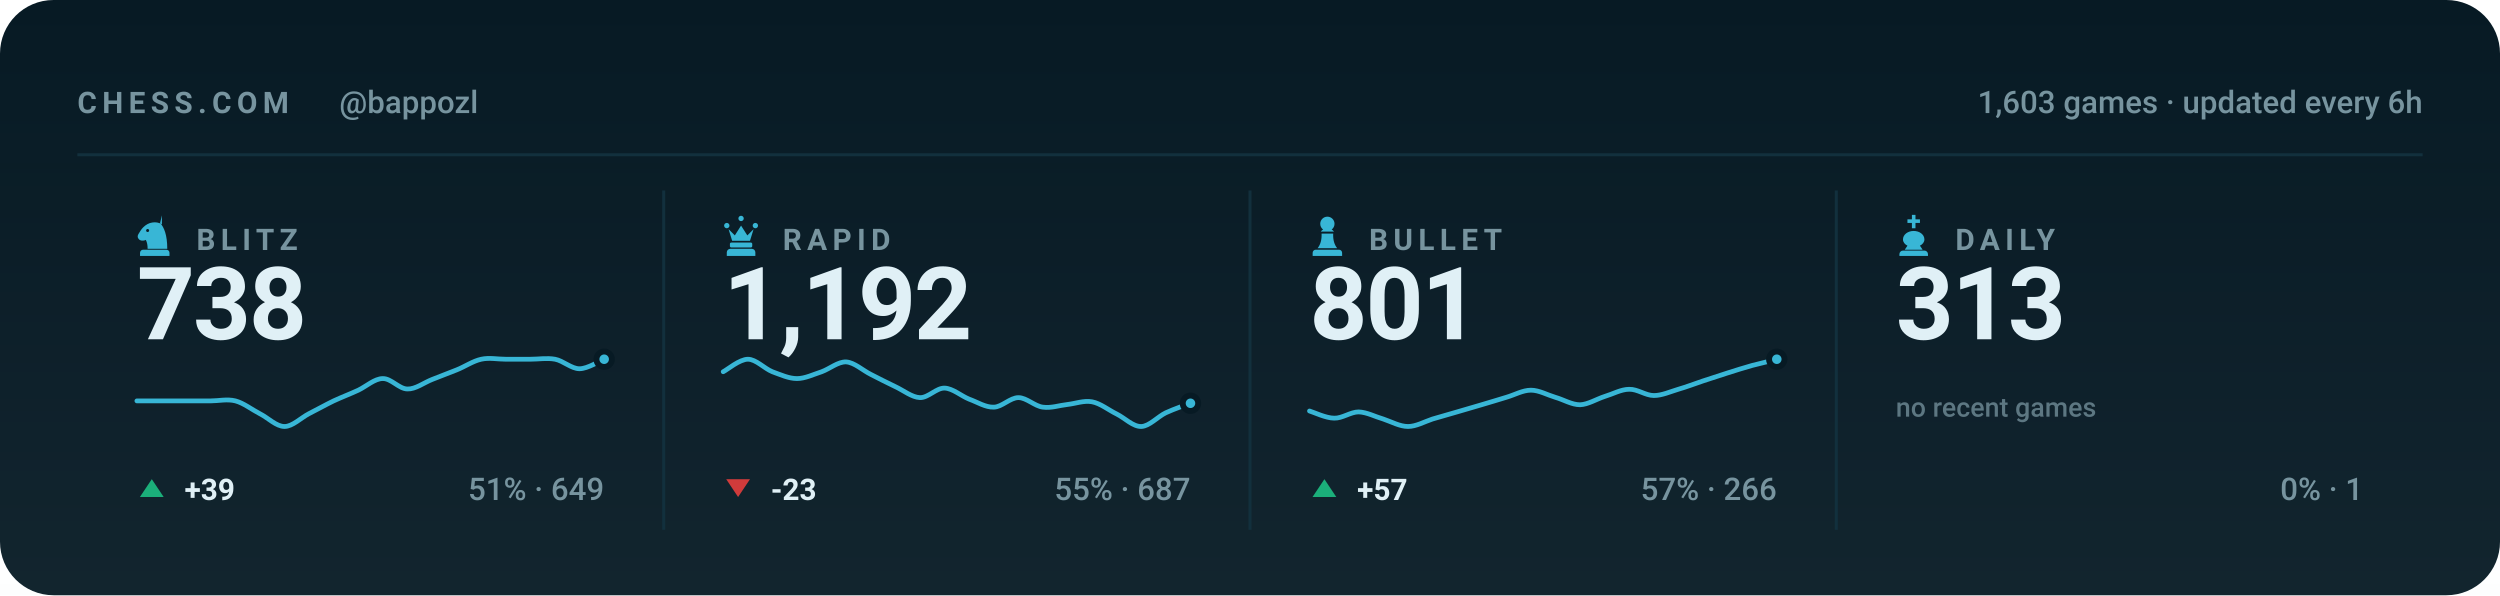
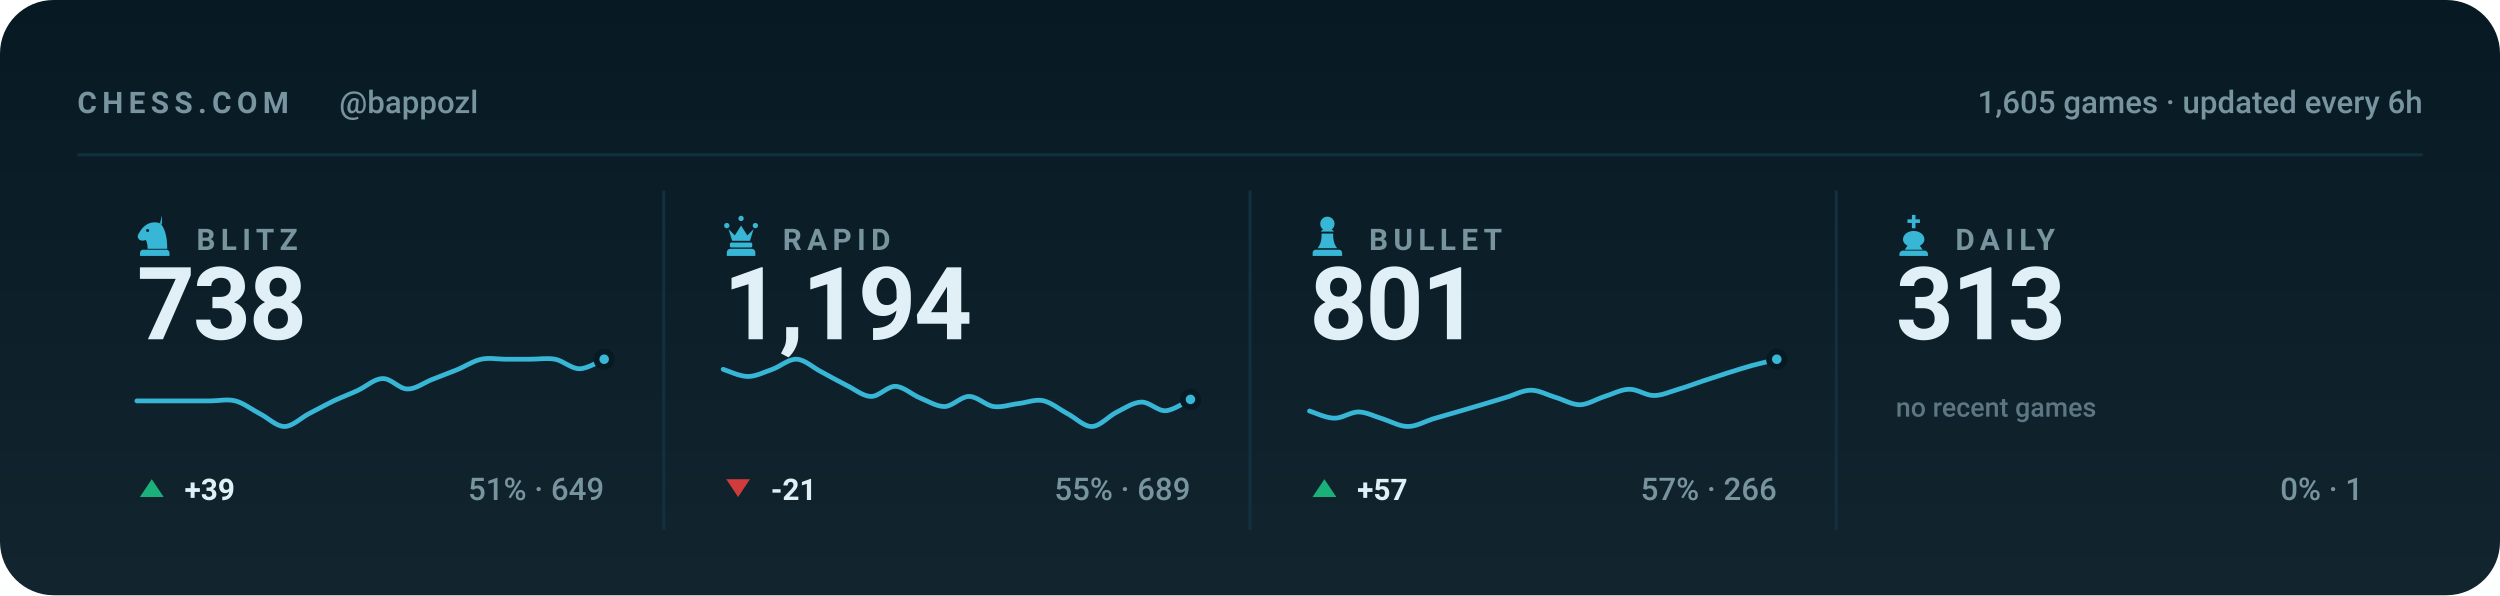
<svg xmlns="http://www.w3.org/2000/svg" viewBox="0 0 840 200" width="840" height="200" role="img" aria-label="Chess.com stats for bappozl across blitz, rapid, bullet and daily">
  <style>svg{font-family:-apple-system,BlinkMacSystemFont,'Segoe UI',Roboto,'Helvetica Neue',Arial,sans-serif}text{fill:#e0f0f6;white-space:pre}.bg{fill:#071a24}.acc{fill:#38b6d6}.win{fill:#1baf7a}.draw{fill:#8b8f96}.loss{fill:#d03b3b}.lbl{font-size:10px;font-weight:600;letter-spacing:.18em;fill:#77949f}.cap{font-size:10.5px;font-weight:500;fill:#77949f}.num{font-family:-apple-system,BlinkMacSystemFont,'Segoe UI',Roboto,'Helvetica Neue',Arial,sans-serif;font-weight:700;letter-spacing:-.02em}.tick{font-size:9px;font-weight:500;fill:#77949f;opacity:.75}.dl{font-size:10px;font-weight:600}.rule{stroke:#12303d;stroke-width:1;fill:none}.grid{stroke:#12303d;stroke-width:1;fill:none;opacity:.7}.ln{fill:none;stroke:#38b6d6;stroke-width:2;stroke-linecap:round;stroke-linejoin:round}.ring{stroke:#071a24;stroke-width:2}.hollow{fill:none;stroke-width:1.5}.sq{fill:#e0f0f6;opacity:.035}</style>
  <rect class="bg" width="840" height="200" rx="18" />
  <defs>
    <linearGradient id="gp" x1="0" y1="0" x2="0" y2="1">
      <stop offset="0" stop-color="#e0f0f6" stop-opacity="0" />
      <stop offset="1" stop-color="#e0f0f6" stop-opacity=".05" />
    </linearGradient>
  </defs>
  <rect width="840" height="200" fill="url(#gp)" />
  <text class="lbl" x="26" y="38">CHESS.COM</text>
  <text class="cap" x="114" y="38">@bappozl</text>
-   <text class="cap" x="814" y="38" text-anchor="end">1,603 games · updated every 6h</text>
+   <text class="cap" x="814" y="38" text-anchor="end">1,605 games · updated every 6h</text>
  <line class="rule" x1="26" y1="52" x2="814" y2="52" />
  <g class="acc" transform="translate(44.5,71.6) scale(0.15)">
    <path fill-rule="evenodd" d="M66 5l-4 17c9 10 16 27 16 58H34c0-8-1-14-4-20-6 3-13 2-16-2-3-3-3-8 0-12 3-5 6-10 10-14 6-6 13-10 21-11 7-1 14 0 21 4zM37.4 39a3.4 3.4 0 1 0-6.8 0 3.4 3.4 0 1 0 6.8 0zM24 82h52c3.9 0 7 3.1 7 7v7H17v-7c0-3.9 3.1-7 7-7z" />
  </g>
  <text class="lbl" x="66" y="84">BLITZ</text>
  <text class="num" x="46" y="114" style="font-size:34px">738</text>
  <path class="ln" style="stroke-width:1.6" d="M46.0 134.7C47.4 134.7 51.5 134.7 54.3 134.7C57.0 134.7 59.8 134.7 62.5 134.7C65.3 134.7 68.0 134.7 70.8 134.7C73.5 134.7 76.3 134.0 79.1 134.7C81.8 135.4 84.6 137.6 87.3 139.0C90.1 140.4 92.8 143.3 95.6 143.3C98.3 143.3 101.1 140.4 103.8 139.0C106.6 137.6 109.4 136.0 112.1 134.7C114.9 133.4 117.6 132.4 120.4 131.1C123.1 129.8 125.9 127.2 128.6 127.2C131.4 127.1 134.1 130.7 136.9 130.7C139.6 130.8 142.4 128.6 145.2 127.5C147.9 126.4 150.7 125.4 153.4 124.3C156.2 123.2 158.9 121.3 161.7 120.7C164.4 120.1 167.2 120.7 169.9 120.7C172.7 120.7 175.5 120.7 178.2 120.7C181.0 120.7 183.7 120.2 186.5 120.7C189.2 121.2 192.0 123.9 194.7 123.9C197.5 123.9 201.6 121.2 203.0 120.7" />
  <circle class="acc ring" cx="203.0" cy="120.7" r="2.6" />
  <path fill="#1baf7a" d="M51 161L55 167H47Z" />
  <text class="dl" x="62" y="168" fill="#1baf7a">+39</text>
  <text class="cap" x="203" y="168" text-anchor="end">51% · 649</text>
  <line class="rule" x1="223.0" y1="64" x2="223.0" y2="178" />
  <g class="acc" transform="translate(241.5,71.6) scale(0.15)">
    <path d="M18 22a6 6 0 1 1 0 12 6 6 0 0 1 0-12zm64 0a6 6 0 1 1 0 12 6 6 0 0 1 0-12zM50 6a6 6 0 1 1 0 12 6 6 0 0 1 0-12zM22 36l8 26h40l8-26-14 14-14-22-14 22zM28 66h44c1.6 0 3 1.3 3 3v5c0 1.6-1.4 3-3 3H28c-1.6 0-3-1.4-3-3v-5c0-1.7 1.4-3 3-3zM26 80h48c4.4 0 8 3.6 8 8v8H18v-8c0-4.4 3.6-8 8-8z" />
  </g>
  <text class="lbl" x="263" y="84">RAPID</text>
-   <text class="num" x="243" y="114" style="font-size:34px">1,192</text>
-   <path class="ln" style="stroke-width:1.6" d="M243.0 124.9C244.4 124.2 248.5 120.7 251.3 120.7C254.0 120.7 256.8 123.8 259.5 124.9C262.3 125.9 265.0 127.2 267.8 127.2C270.5 127.2 273.3 125.8 276.1 124.9C278.8 123.9 281.6 121.5 284.3 121.6C287.1 121.8 289.8 124.4 292.6 125.8C295.3 127.2 298.1 128.6 300.8 129.9C303.6 131.2 306.4 133.5 309.1 133.6C311.9 133.7 314.6 130.3 317.4 130.4C320.1 130.5 322.9 133.0 325.6 134.1C328.4 135.1 331.1 136.9 333.9 136.8C336.6 136.8 339.4 133.6 342.2 133.6C344.9 133.6 347.7 136.5 350.4 136.8C353.2 137.2 355.9 136.2 358.7 135.9C361.4 135.6 364.2 134.5 366.9 135.0C369.7 135.5 372.5 137.8 375.2 139.1C378.0 140.5 380.7 143.4 383.5 143.3C386.2 143.2 389.0 140.0 391.7 138.7C394.5 137.4 398.6 136.0 400.0 135.5" />
-   <circle class="acc ring" cx="400.0" cy="135.5" r="2.6" />
+   <text class="num" x="243" y="114" style="font-size:34px">1,194</text>
+   <path class="ln" style="stroke-width:1.6" d="M243.0 124.1C244.4 124.5 248.5 126.5 251.3 126.5C254.0 126.5 256.8 125.0 259.5 124.1C262.3 123.1 265.0 120.5 267.8 120.7C270.5 120.9 273.3 123.6 276.1 125.0C278.8 126.5 281.6 128.0 284.3 129.4C287.1 130.7 289.8 133.1 292.6 133.2C295.3 133.3 298.1 129.8 300.8 129.8C303.6 129.9 306.4 132.6 309.1 133.7C311.9 134.8 314.6 136.6 317.4 136.6C320.1 136.5 322.9 133.2 325.6 133.2C328.4 133.2 331.1 136.2 333.9 136.6C336.6 137.0 339.4 135.9 342.2 135.6C344.9 135.3 347.7 134.1 350.4 134.6C353.2 135.2 355.9 137.5 358.7 139.0C361.4 140.4 364.2 143.4 366.9 143.3C369.7 143.2 372.5 139.8 375.2 138.5C378.0 137.1 380.7 135.2 383.5 135.1C386.2 135.0 389.0 138.2 391.7 138.0C394.5 137.8 398.6 134.8 400.0 134.2" />
+   <circle class="acc ring" cx="400.0" cy="134.2" r="2.6" />
  <path fill="#d03b3b" d="M248 167L252 161H244Z" />
-   <text class="dl" x="259" y="168" fill="#d03b3b">-23</text>
-   <text class="cap" x="400" y="168" text-anchor="end">55% · 687</text>
+   <text class="dl" x="259" y="168" fill="#d03b3b">-21</text>
+   <text class="cap" x="400" y="168" text-anchor="end">55% · 689</text>
  <line class="rule" x1="420.0" y1="64" x2="420.0" y2="178" />
  <g class="acc" transform="translate(438.5,71.6) scale(0.15)">
    <path d="M50 8c-8.8 0-16 7.2-16 16 0 5.2 2.5 9.9 6.4 12.8-2.1 1.2-3.9 2.8-5.3 4.7h29.8c-1.4-1.9-3.2-3.5-5.3-4.7C63.5 33.9 66 29.2 66 24c0-8.8-7.2-16-16-16zM37 46c.6 13.6-2.4 24.5-9 32.7h44c-6.6-8.2-9.6-19.1-9-32.7H37zM24 82h52c3.9 0 7 3.1 7 7v7H17v-7c0-3.9 3.1-7 7-7z" />
  </g>
  <text class="lbl" x="460" y="84">BULLET</text>
  <text class="num" x="440" y="114" style="font-size:34px">801</text>
  <path class="ln" style="stroke-width:1.6" d="M440.0 138.1C441.4 138.5 445.5 140.5 448.3 140.5C451.0 140.6 453.8 138.4 456.5 138.4C459.3 138.5 462.0 140.0 464.8 140.8C467.5 141.7 470.3 143.3 473.1 143.3C475.8 143.3 478.6 141.7 481.3 140.8C484.1 140.0 486.8 139.2 489.6 138.4C492.3 137.6 495.1 136.8 497.8 136.0C500.6 135.2 503.4 134.3 506.1 133.5C508.9 132.7 511.6 131.1 514.4 131.1C517.1 131.1 519.9 132.7 522.6 133.5C525.4 134.3 528.1 136.0 530.9 136.0C533.6 135.9 536.4 134.1 539.2 133.2C541.9 132.4 544.7 130.8 547.4 130.8C550.2 130.7 552.9 132.9 555.7 132.9C558.4 132.9 561.2 131.6 563.9 130.8C566.7 130.0 569.5 128.9 572.2 128.0C575.0 127.1 577.7 126.2 580.5 125.3C583.2 124.4 586.0 123.6 588.7 122.8C591.5 122.1 595.6 121.1 597.0 120.7" />
  <circle class="acc ring" cx="597.0" cy="120.7" r="2.6" />
  <path fill="#1baf7a" d="M445 161L449 167H441Z" />
  <text class="dl" x="456" y="168" fill="#1baf7a">+57</text>
  <text class="cap" x="597" y="168" text-anchor="end">57% · 266</text>
  <line class="rule" x1="617.0" y1="64" x2="617.0" y2="178" />
  <g class="acc" transform="translate(635.5,71.6) scale(0.15)">
    <path d="M46 4h8v10h10v8H54v12h-8V22H36v-8h10V4zM50 40c-13 0-24 8-24 19 0 6 4 11 10 14l-6 9h40l-6-9c6-3 10-8 10-14 0-11-11-19-24-19zM26 84h48c4.4 0 8 3.6 8 8v4H18v-4c0-4.4 3.6-8 8-8z" />
  </g>
  <text class="lbl" x="657" y="84">DAILY</text>
  <text class="num" x="637" y="114" style="font-size:34px">313</text>
  <text class="tick" x="637" y="140">no recent games</text>
  <text class="cap" x="794" y="168" text-anchor="end">0% · 1</text>
</svg>
